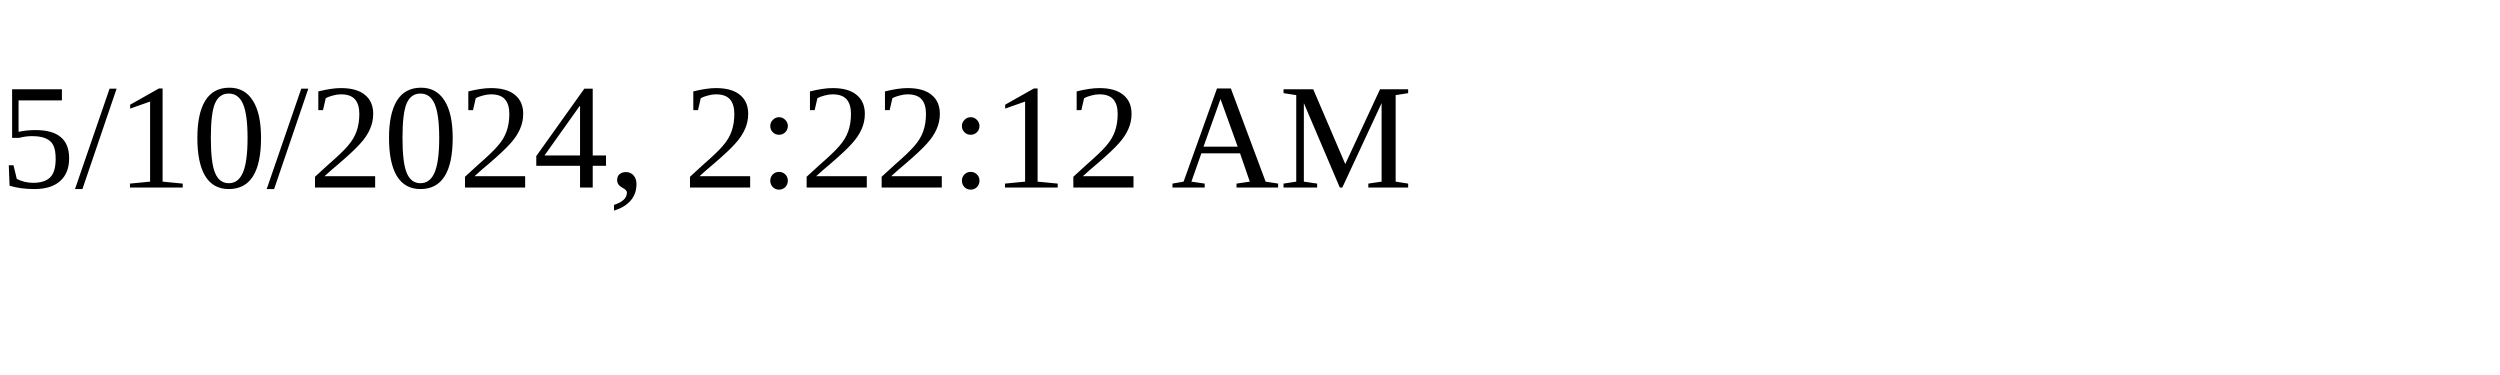
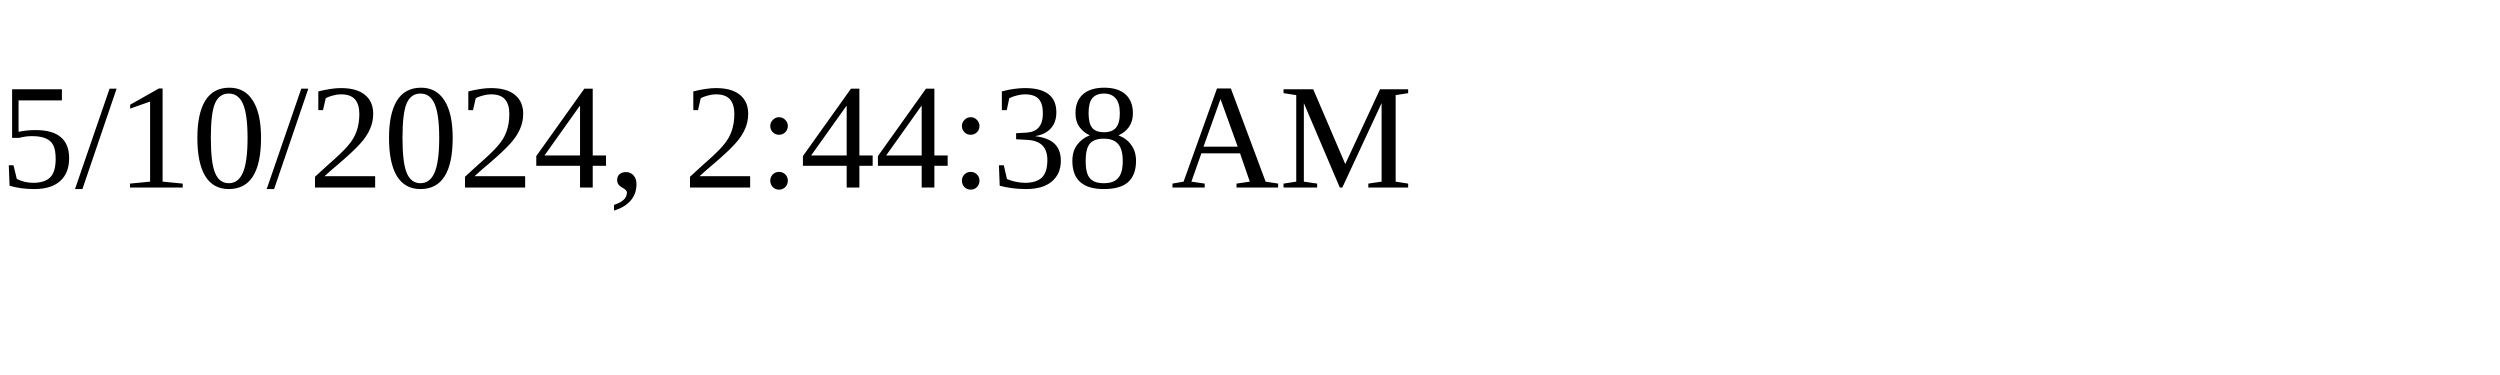
<svg xmlns="http://www.w3.org/2000/svg" height="30" width="200">
-   <text x="0" y="15">5/10/2024, 2:22:12 AM</text>
+   <text x="0" y="15">5/10/2024, 2:44:38 AM</text>
</svg>
